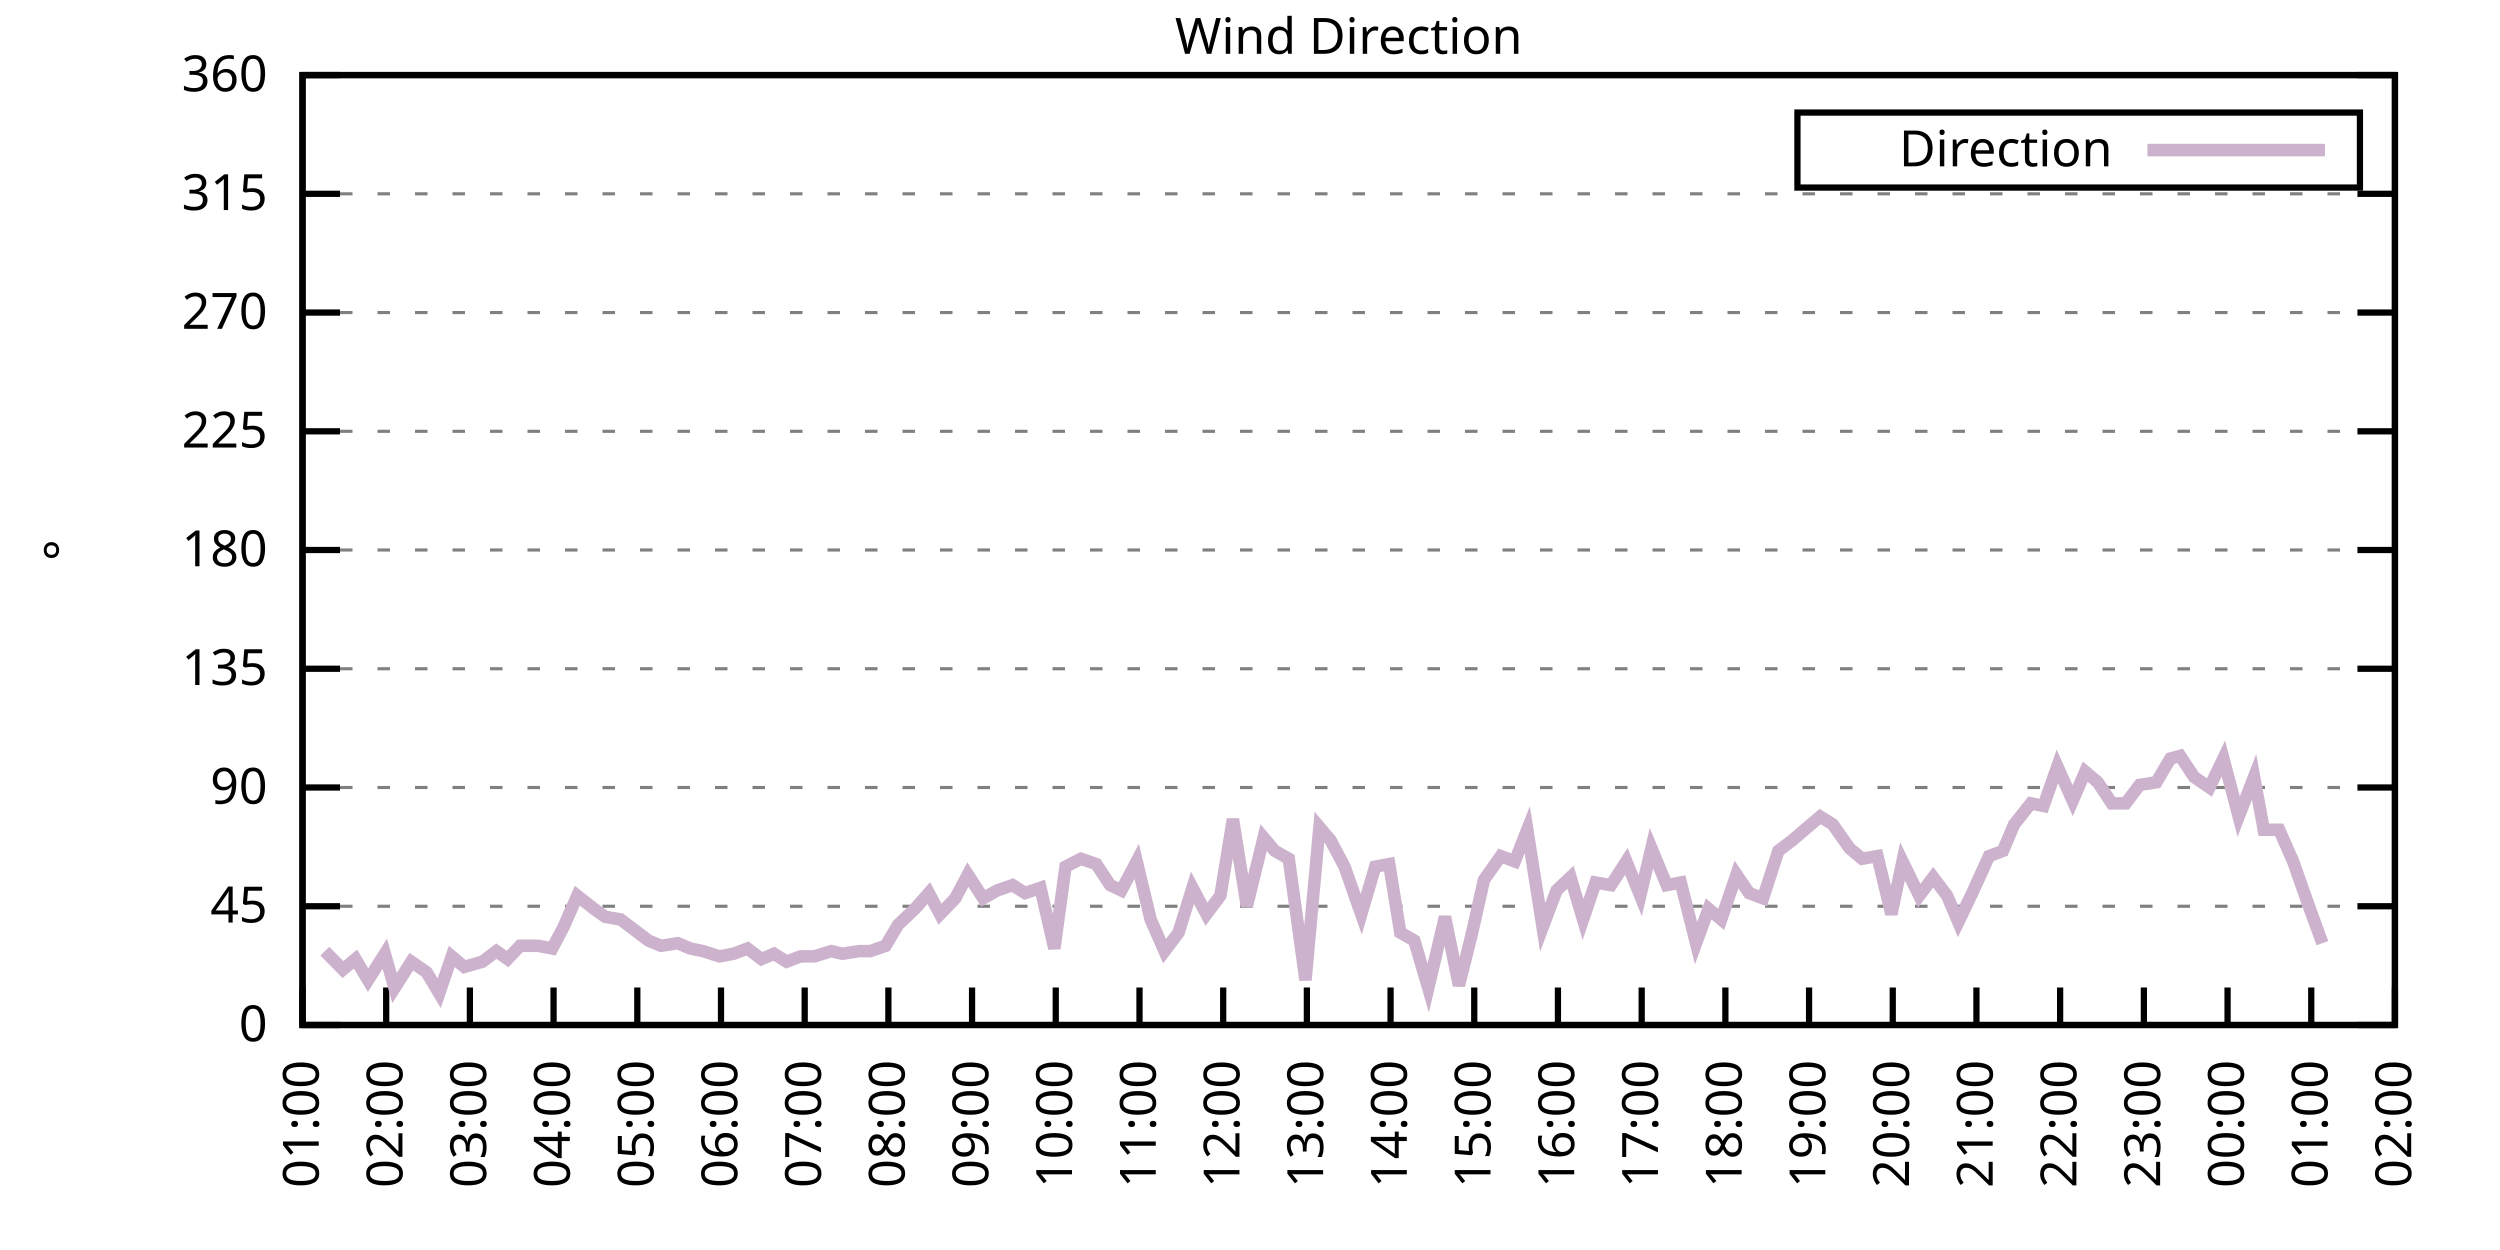
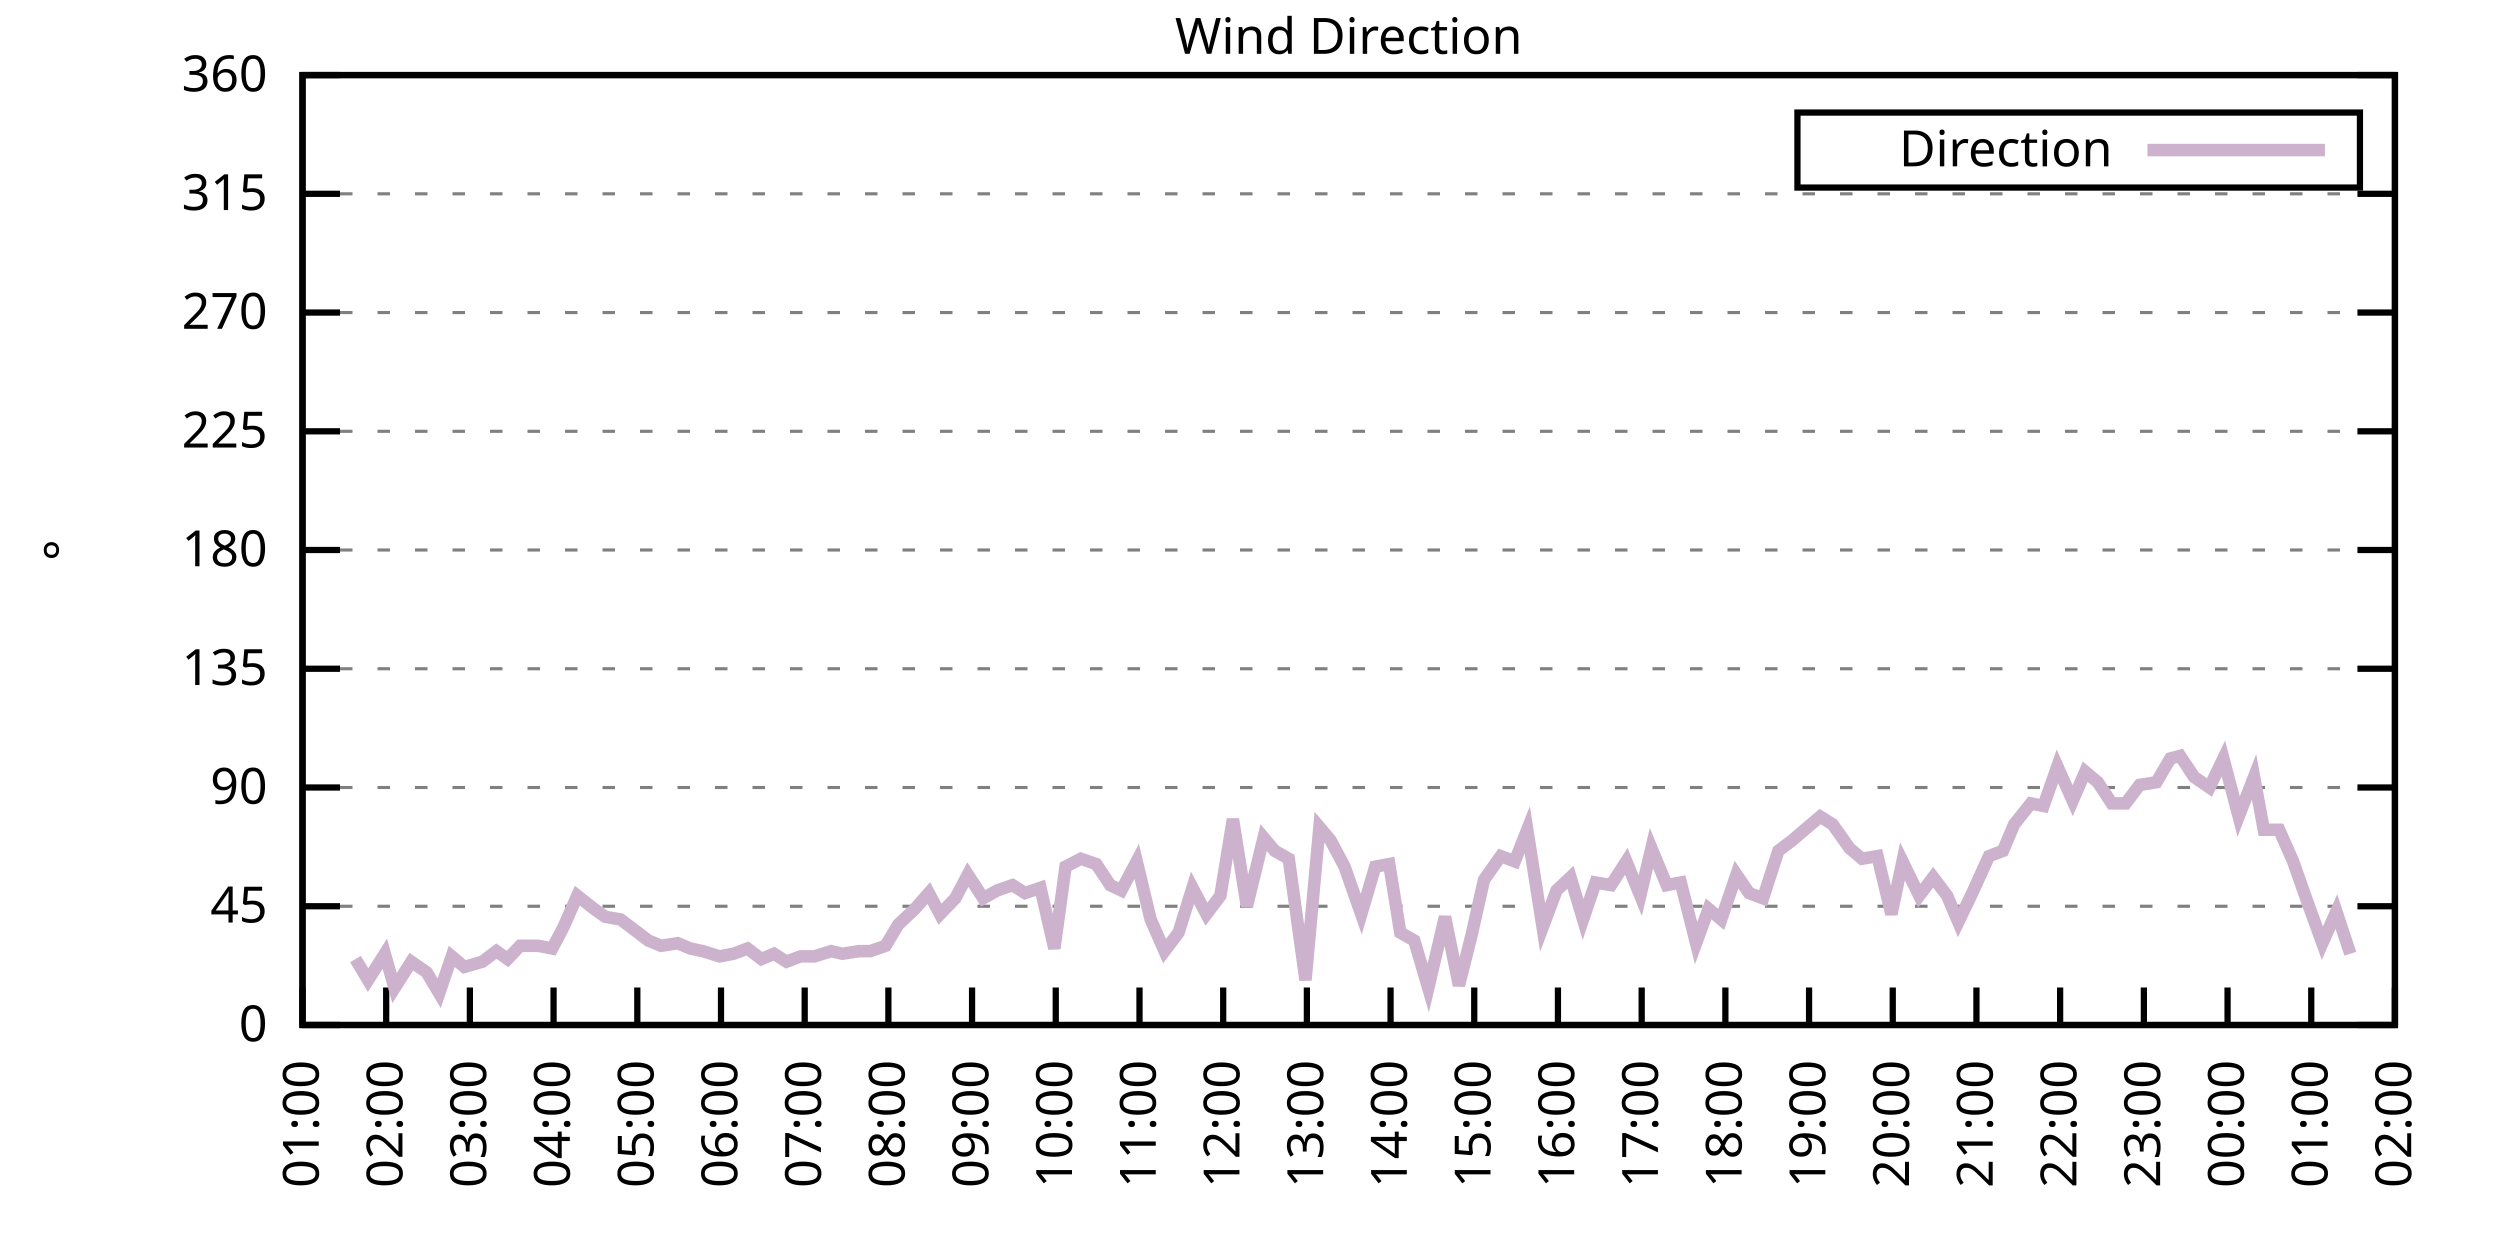
<svg xmlns="http://www.w3.org/2000/svg" xmlns:xlink="http://www.w3.org/1999/xlink" width="400" height="200" viewBox="0 0 400 200">
  <g id="gnuplot_canvas">
    <rect x="0" y="0" width="400" height="200" fill="none" />
    <defs>
      <circle id="gpDot" r="0.5" stroke-width="0.5" stroke="currentColor" />
      <path id="gpPt0" stroke-width="0.333" stroke="currentColor" d="M-1,0 h2 M0,-1 v2" />
      <path id="gpPt1" stroke-width="0.333" stroke="currentColor" d="M-1,-1 L1,1 M1,-1 L-1,1" />
      <path id="gpPt2" stroke-width="0.333" stroke="currentColor" d="M-1,0 L1,0 M0,-1 L0,1 M-1,-1 L1,1 M-1,1 L1,-1" />
      <rect id="gpPt3" stroke-width="0.333" stroke="currentColor" x="-1" y="-1" width="2" height="2" />
      <rect id="gpPt4" stroke-width="0.333" stroke="currentColor" fill="currentColor" x="-1" y="-1" width="2" height="2" />
      <circle id="gpPt5" stroke-width="0.333" stroke="currentColor" cx="0" cy="0" r="1" />
      <use xlink:href="#gpPt5" id="gpPt6" fill="currentColor" stroke="none" />
      <path id="gpPt7" stroke-width="0.333" stroke="currentColor" d="M0,-1.33 L-1.33,0.67 L1.33,0.67 z" />
      <use xlink:href="#gpPt7" id="gpPt8" fill="currentColor" stroke="none" />
      <use xlink:href="#gpPt7" id="gpPt9" stroke="currentColor" transform="rotate(180)" />
      <use xlink:href="#gpPt9" id="gpPt10" fill="currentColor" stroke="none" />
      <use xlink:href="#gpPt3" id="gpPt11" stroke="currentColor" transform="rotate(45)" />
      <use xlink:href="#gpPt11" id="gpPt12" fill="currentColor" stroke="none" />
      <path id="gpPt13" stroke-width="0.333" stroke="currentColor" d="M0,1.330 L1.265,0.411 L0.782,-1.067 L-0.782,-1.076 L-1.265,0.411 z" />
      <use xlink:href="#gpPt13" id="gpPt14" fill="currentColor" stroke="none" />
      <filter id="textbox" filterUnits="objectBoundingBox" x="0" y="0" height="1" width="1">
        <feFlood flood-color="white" flood-opacity="1" result="bgnd" />
        <feComposite in="SourceGraphic" in2="bgnd" operator="atop" />
      </filter>
      <filter id="greybox" filterUnits="objectBoundingBox" x="0" y="0" height="1" width="1">
        <feFlood flood-color="lightgrey" flood-opacity="1" result="grey" />
        <feComposite in="SourceGraphic" in2="grey" operator="atop" />
      </filter>
    </defs>
    <g fill="none" color="white" stroke="currentColor" stroke-width="1.00" stroke-linecap="butt" stroke-linejoin="miter">
</g>
    <g fill="none" color="black" stroke="currentColor" stroke-width="1.00" stroke-linecap="butt" stroke-linejoin="miter">
      <g stroke="none" shape-rendering="crispEdges">
        <polygon fill="rgb(255, 255, 255)" points="48.40,164.00 383.18,164.00 383.18,12.02 48.40,12.02 " />
      </g>
    </g>
    <g fill="none" color="black" stroke="currentColor" stroke-width="1.00" stroke-linecap="butt" stroke-linejoin="miter">
</g>
    <g fill="none" color="black" stroke="black" stroke-width="0.50" stroke-linecap="butt" stroke-linejoin="miter">
</g>
    <g fill="none" color="gray" stroke="currentColor" stroke-width="0.50" stroke-linecap="butt" stroke-linejoin="miter">
      <path stroke="gray" stroke-dasharray="2,4" class="gridline" d="M48.40,164.00 L383.19,164.00  " />
    </g>
    <g fill="none" color="gray" stroke="gray" stroke-width="1.00" stroke-linecap="butt" stroke-linejoin="miter">
</g>
    <g fill="none" color="black" stroke="currentColor" stroke-width="1.00" stroke-linecap="butt" stroke-linejoin="miter">
      <path stroke="black" d="M48.40,164.00 L54.40,164.00 M383.19,164.00 L377.19,164.00  " />
      <g transform="translate(42.80,166.60)" stroke="none" fill="black" font-family="Sans" font-size="8.00" text-anchor="end">
        <text>
          <tspan font-family="Sans"> 0</tspan>
        </text>
      </g>
    </g>
    <g fill="none" color="black" stroke="currentColor" stroke-width="1.00" stroke-linecap="butt" stroke-linejoin="miter">
</g>
    <g fill="none" color="black" stroke="black" stroke-width="0.50" stroke-linecap="butt" stroke-linejoin="miter">
</g>
    <g fill="none" color="gray" stroke="currentColor" stroke-width="0.50" stroke-linecap="butt" stroke-linejoin="miter">
      <path stroke="gray" stroke-dasharray="2,4" class="gridline" d="M48.40,145.00 L383.19,145.00  " />
    </g>
    <g fill="none" color="gray" stroke="gray" stroke-width="1.00" stroke-linecap="butt" stroke-linejoin="miter">
</g>
    <g fill="none" color="black" stroke="currentColor" stroke-width="1.00" stroke-linecap="butt" stroke-linejoin="miter">
      <path stroke="black" d="M48.40,145.00 L54.40,145.00 M383.19,145.00 L377.19,145.00  " />
      <g transform="translate(42.80,147.60)" stroke="none" fill="black" font-family="Sans" font-size="8.00" text-anchor="end">
        <text>
          <tspan font-family="Sans"> 45</tspan>
        </text>
      </g>
    </g>
    <g fill="none" color="black" stroke="currentColor" stroke-width="1.00" stroke-linecap="butt" stroke-linejoin="miter">
</g>
    <g fill="none" color="black" stroke="black" stroke-width="0.50" stroke-linecap="butt" stroke-linejoin="miter">
</g>
    <g fill="none" color="gray" stroke="currentColor" stroke-width="0.50" stroke-linecap="butt" stroke-linejoin="miter">
      <path stroke="gray" stroke-dasharray="2,4" class="gridline" d="M48.40,126.00 L383.19,126.00  " />
    </g>
    <g fill="none" color="gray" stroke="gray" stroke-width="1.00" stroke-linecap="butt" stroke-linejoin="miter">
</g>
    <g fill="none" color="black" stroke="currentColor" stroke-width="1.00" stroke-linecap="butt" stroke-linejoin="miter">
      <path stroke="black" d="M48.40,126.00 L54.40,126.00 M383.19,126.00 L377.19,126.00  " />
      <g transform="translate(42.80,128.60)" stroke="none" fill="black" font-family="Sans" font-size="8.00" text-anchor="end">
        <text>
          <tspan font-family="Sans"> 90</tspan>
        </text>
      </g>
    </g>
    <g fill="none" color="black" stroke="currentColor" stroke-width="1.00" stroke-linecap="butt" stroke-linejoin="miter">
</g>
    <g fill="none" color="black" stroke="black" stroke-width="0.50" stroke-linecap="butt" stroke-linejoin="miter">
</g>
    <g fill="none" color="gray" stroke="currentColor" stroke-width="0.50" stroke-linecap="butt" stroke-linejoin="miter">
      <path stroke="gray" stroke-dasharray="2,4" class="gridline" d="M48.40,107.00 L383.19,107.00  " />
    </g>
    <g fill="none" color="gray" stroke="gray" stroke-width="1.00" stroke-linecap="butt" stroke-linejoin="miter">
</g>
    <g fill="none" color="black" stroke="currentColor" stroke-width="1.00" stroke-linecap="butt" stroke-linejoin="miter">
      <path stroke="black" d="M48.40,107.00 L54.40,107.00 M383.19,107.00 L377.19,107.00  " />
      <g transform="translate(42.80,109.60)" stroke="none" fill="black" font-family="Sans" font-size="8.00" text-anchor="end">
        <text>
          <tspan font-family="Sans"> 135</tspan>
        </text>
      </g>
    </g>
    <g fill="none" color="black" stroke="currentColor" stroke-width="1.00" stroke-linecap="butt" stroke-linejoin="miter">
</g>
    <g fill="none" color="black" stroke="black" stroke-width="0.50" stroke-linecap="butt" stroke-linejoin="miter">
</g>
    <g fill="none" color="gray" stroke="currentColor" stroke-width="0.50" stroke-linecap="butt" stroke-linejoin="miter">
      <path stroke="gray" stroke-dasharray="2,4" class="gridline" d="M48.40,88.00 L383.19,88.00  " />
    </g>
    <g fill="none" color="gray" stroke="gray" stroke-width="1.00" stroke-linecap="butt" stroke-linejoin="miter">
</g>
    <g fill="none" color="black" stroke="currentColor" stroke-width="1.00" stroke-linecap="butt" stroke-linejoin="miter">
      <path stroke="black" d="M48.40,88.00 L54.40,88.00 M383.19,88.00 L377.19,88.00  " />
      <g transform="translate(42.80,90.60)" stroke="none" fill="black" font-family="Sans" font-size="8.00" text-anchor="end">
        <text>
          <tspan font-family="Sans"> 180</tspan>
        </text>
      </g>
    </g>
    <g fill="none" color="black" stroke="currentColor" stroke-width="1.00" stroke-linecap="butt" stroke-linejoin="miter">
</g>
    <g fill="none" color="black" stroke="black" stroke-width="0.50" stroke-linecap="butt" stroke-linejoin="miter">
</g>
    <g fill="none" color="gray" stroke="currentColor" stroke-width="0.50" stroke-linecap="butt" stroke-linejoin="miter">
      <path stroke="gray" stroke-dasharray="2,4" class="gridline" d="M48.40,69.01 L383.19,69.01  " />
    </g>
    <g fill="none" color="gray" stroke="gray" stroke-width="1.00" stroke-linecap="butt" stroke-linejoin="miter">
</g>
    <g fill="none" color="black" stroke="currentColor" stroke-width="1.00" stroke-linecap="butt" stroke-linejoin="miter">
      <path stroke="black" d="M48.40,69.01 L54.40,69.01 M383.19,69.01 L377.19,69.01  " />
      <g transform="translate(42.80,71.61)" stroke="none" fill="black" font-family="Sans" font-size="8.00" text-anchor="end">
        <text>
          <tspan font-family="Sans"> 225</tspan>
        </text>
      </g>
    </g>
    <g fill="none" color="black" stroke="currentColor" stroke-width="1.00" stroke-linecap="butt" stroke-linejoin="miter">
</g>
    <g fill="none" color="black" stroke="black" stroke-width="0.50" stroke-linecap="butt" stroke-linejoin="miter">
</g>
    <g fill="none" color="gray" stroke="currentColor" stroke-width="0.50" stroke-linecap="butt" stroke-linejoin="miter">
      <path stroke="gray" stroke-dasharray="2,4" class="gridline" d="M48.40,50.01 L383.19,50.01  " />
    </g>
    <g fill="none" color="gray" stroke="gray" stroke-width="1.00" stroke-linecap="butt" stroke-linejoin="miter">
</g>
    <g fill="none" color="black" stroke="currentColor" stroke-width="1.00" stroke-linecap="butt" stroke-linejoin="miter">
      <path stroke="black" d="M48.40,50.01 L54.40,50.01 M383.19,50.01 L377.19,50.01  " />
      <g transform="translate(42.80,52.61)" stroke="none" fill="black" font-family="Sans" font-size="8.00" text-anchor="end">
        <text>
          <tspan font-family="Sans"> 270</tspan>
        </text>
      </g>
    </g>
    <g fill="none" color="black" stroke="currentColor" stroke-width="1.00" stroke-linecap="butt" stroke-linejoin="miter">
</g>
    <g fill="none" color="black" stroke="black" stroke-width="0.50" stroke-linecap="butt" stroke-linejoin="miter">
</g>
    <g fill="none" color="gray" stroke="currentColor" stroke-width="0.50" stroke-linecap="butt" stroke-linejoin="miter">
      <path stroke="gray" stroke-dasharray="2,4" class="gridline" d="M48.40,31.01 L383.19,31.01  " />
    </g>
    <g fill="none" color="gray" stroke="gray" stroke-width="1.00" stroke-linecap="butt" stroke-linejoin="miter">
</g>
    <g fill="none" color="black" stroke="currentColor" stroke-width="1.00" stroke-linecap="butt" stroke-linejoin="miter">
      <path stroke="black" d="M48.40,31.01 L54.40,31.01 M383.19,31.01 L377.19,31.01  " />
      <g transform="translate(42.80,33.61)" stroke="none" fill="black" font-family="Sans" font-size="8.00" text-anchor="end">
        <text>
          <tspan font-family="Sans"> 315</tspan>
        </text>
      </g>
    </g>
    <g fill="none" color="black" stroke="currentColor" stroke-width="1.00" stroke-linecap="butt" stroke-linejoin="miter">
</g>
    <g fill="none" color="black" stroke="black" stroke-width="0.50" stroke-linecap="butt" stroke-linejoin="miter">
</g>
    <g fill="none" color="gray" stroke="currentColor" stroke-width="0.50" stroke-linecap="butt" stroke-linejoin="miter">
      <path stroke="gray" stroke-dasharray="2,4" class="gridline" d="M48.40,12.01 L383.19,12.01  " />
    </g>
    <g fill="none" color="gray" stroke="gray" stroke-width="1.00" stroke-linecap="butt" stroke-linejoin="miter">
</g>
    <g fill="none" color="black" stroke="currentColor" stroke-width="1.00" stroke-linecap="butt" stroke-linejoin="miter">
      <path stroke="black" d="M48.40,12.01 L54.40,12.01 M383.19,12.01 L377.19,12.01  " />
      <g transform="translate(42.80,14.61)" stroke="none" fill="black" font-family="Sans" font-size="8.00" text-anchor="end">
        <text>
          <tspan font-family="Sans"> 360</tspan>
        </text>
      </g>
    </g>
    <g fill="none" color="black" stroke="currentColor" stroke-width="1.00" stroke-linecap="butt" stroke-linejoin="miter">
      <path stroke="black" d="M48.40,164.00 L48.40,158.00  " />
      <g transform="translate(51.00,169.60) rotate(270.00)" stroke="none" fill="black" font-family="Sans" font-size="8.00" text-anchor="end">
        <text>
          <tspan font-family="Sans">01:00</tspan>
        </text>
      </g>
    </g>
    <g fill="none" color="black" stroke="currentColor" stroke-width="1.00" stroke-linecap="butt" stroke-linejoin="miter">
      <path stroke="black" d="M61.79,164.00 L61.79,158.00  " />
      <g transform="translate(64.39,169.60) rotate(270.00)" stroke="none" fill="black" font-family="Sans" font-size="8.00" text-anchor="end">
        <text>
          <tspan font-family="Sans">02:00</tspan>
        </text>
      </g>
    </g>
    <g fill="none" color="black" stroke="currentColor" stroke-width="1.00" stroke-linecap="butt" stroke-linejoin="miter">
      <path stroke="black" d="M75.18,164.00 L75.18,158.00  " />
      <g transform="translate(77.78,169.60) rotate(270.00)" stroke="none" fill="black" font-family="Sans" font-size="8.00" text-anchor="end">
        <text>
          <tspan font-family="Sans">03:00</tspan>
        </text>
      </g>
    </g>
    <g fill="none" color="black" stroke="currentColor" stroke-width="1.00" stroke-linecap="butt" stroke-linejoin="miter">
      <path stroke="black" d="M88.57,164.00 L88.57,158.00  " />
      <g transform="translate(91.17,169.60) rotate(270.00)" stroke="none" fill="black" font-family="Sans" font-size="8.00" text-anchor="end">
        <text>
          <tspan font-family="Sans">04:00</tspan>
        </text>
      </g>
    </g>
    <g fill="none" color="black" stroke="currentColor" stroke-width="1.00" stroke-linecap="butt" stroke-linejoin="miter">
      <path stroke="black" d="M101.97,164.00 L101.97,158.00  " />
      <g transform="translate(104.57,169.60) rotate(270.00)" stroke="none" fill="black" font-family="Sans" font-size="8.00" text-anchor="end">
        <text>
          <tspan font-family="Sans">05:00</tspan>
        </text>
      </g>
    </g>
    <g fill="none" color="black" stroke="currentColor" stroke-width="1.00" stroke-linecap="butt" stroke-linejoin="miter">
      <path stroke="black" d="M115.36,164.00 L115.36,158.00  " />
      <g transform="translate(117.96,169.60) rotate(270.00)" stroke="none" fill="black" font-family="Sans" font-size="8.00" text-anchor="end">
        <text>
          <tspan font-family="Sans">06:00</tspan>
        </text>
      </g>
    </g>
    <g fill="none" color="black" stroke="currentColor" stroke-width="1.00" stroke-linecap="butt" stroke-linejoin="miter">
      <path stroke="black" d="M128.75,164.00 L128.75,158.00  " />
      <g transform="translate(131.35,169.60) rotate(270.00)" stroke="none" fill="black" font-family="Sans" font-size="8.00" text-anchor="end">
        <text>
          <tspan font-family="Sans">07:00</tspan>
        </text>
      </g>
    </g>
    <g fill="none" color="black" stroke="currentColor" stroke-width="1.00" stroke-linecap="butt" stroke-linejoin="miter">
      <path stroke="black" d="M142.14,164.00 L142.14,158.00  " />
      <g transform="translate(144.74,169.60) rotate(270.00)" stroke="none" fill="black" font-family="Sans" font-size="8.00" text-anchor="end">
        <text>
          <tspan font-family="Sans">08:00</tspan>
        </text>
      </g>
    </g>
    <g fill="none" color="black" stroke="currentColor" stroke-width="1.00" stroke-linecap="butt" stroke-linejoin="miter">
      <path stroke="black" d="M155.53,164.00 L155.53,158.00  " />
      <g transform="translate(158.13,169.60) rotate(270.00)" stroke="none" fill="black" font-family="Sans" font-size="8.00" text-anchor="end">
        <text>
          <tspan font-family="Sans">09:00</tspan>
        </text>
      </g>
    </g>
    <g fill="none" color="black" stroke="currentColor" stroke-width="1.00" stroke-linecap="butt" stroke-linejoin="miter">
      <path stroke="black" d="M168.92,164.00 L168.92,158.00  " />
      <g transform="translate(171.52,169.60) rotate(270.00)" stroke="none" fill="black" font-family="Sans" font-size="8.00" text-anchor="end">
        <text>
          <tspan font-family="Sans">10:00</tspan>
        </text>
      </g>
    </g>
    <g fill="none" color="black" stroke="currentColor" stroke-width="1.00" stroke-linecap="butt" stroke-linejoin="miter">
      <path stroke="black" d="M182.32,164.00 L182.32,158.00  " />
      <g transform="translate(184.92,169.60) rotate(270.00)" stroke="none" fill="black" font-family="Sans" font-size="8.00" text-anchor="end">
        <text>
          <tspan font-family="Sans">11:00</tspan>
        </text>
      </g>
    </g>
    <g fill="none" color="black" stroke="currentColor" stroke-width="1.00" stroke-linecap="butt" stroke-linejoin="miter">
      <path stroke="black" d="M195.71,164.00 L195.71,158.00  " />
      <g transform="translate(198.31,169.60) rotate(270.00)" stroke="none" fill="black" font-family="Sans" font-size="8.00" text-anchor="end">
        <text>
          <tspan font-family="Sans">12:00</tspan>
        </text>
      </g>
    </g>
    <g fill="none" color="black" stroke="currentColor" stroke-width="1.00" stroke-linecap="butt" stroke-linejoin="miter">
      <path stroke="black" d="M209.10,164.00 L209.10,158.00  " />
      <g transform="translate(211.70,169.60) rotate(270.00)" stroke="none" fill="black" font-family="Sans" font-size="8.00" text-anchor="end">
        <text>
          <tspan font-family="Sans">13:00</tspan>
        </text>
      </g>
    </g>
    <g fill="none" color="black" stroke="currentColor" stroke-width="1.00" stroke-linecap="butt" stroke-linejoin="miter">
      <path stroke="black" d="M222.49,164.00 L222.49,158.00  " />
      <g transform="translate(225.09,169.60) rotate(270.00)" stroke="none" fill="black" font-family="Sans" font-size="8.00" text-anchor="end">
        <text>
          <tspan font-family="Sans">14:00</tspan>
        </text>
      </g>
    </g>
    <g fill="none" color="black" stroke="currentColor" stroke-width="1.00" stroke-linecap="butt" stroke-linejoin="miter">
      <path stroke="black" d="M235.88,164.00 L235.88,158.00  " />
      <g transform="translate(238.48,169.60) rotate(270.00)" stroke="none" fill="black" font-family="Sans" font-size="8.00" text-anchor="end">
        <text>
          <tspan font-family="Sans">15:00</tspan>
        </text>
      </g>
    </g>
    <g fill="none" color="black" stroke="currentColor" stroke-width="1.00" stroke-linecap="butt" stroke-linejoin="miter">
      <path stroke="black" d="M249.27,164.00 L249.27,158.00  " />
      <g transform="translate(251.87,169.60) rotate(270.00)" stroke="none" fill="black" font-family="Sans" font-size="8.00" text-anchor="end">
        <text>
          <tspan font-family="Sans">16:00</tspan>
        </text>
      </g>
    </g>
    <g fill="none" color="black" stroke="currentColor" stroke-width="1.00" stroke-linecap="butt" stroke-linejoin="miter">
      <path stroke="black" d="M262.67,164.00 L262.67,158.00  " />
      <g transform="translate(265.27,169.60) rotate(270.00)" stroke="none" fill="black" font-family="Sans" font-size="8.00" text-anchor="end">
        <text>
          <tspan font-family="Sans">17:00</tspan>
        </text>
      </g>
    </g>
    <g fill="none" color="black" stroke="currentColor" stroke-width="1.00" stroke-linecap="butt" stroke-linejoin="miter">
      <path stroke="black" d="M276.06,164.00 L276.06,158.00  " />
      <g transform="translate(278.66,169.60) rotate(270.00)" stroke="none" fill="black" font-family="Sans" font-size="8.00" text-anchor="end">
        <text>
          <tspan font-family="Sans">18:00</tspan>
        </text>
      </g>
    </g>
    <g fill="none" color="black" stroke="currentColor" stroke-width="1.00" stroke-linecap="butt" stroke-linejoin="miter">
      <path stroke="black" d="M289.45,164.00 L289.45,158.00  " />
      <g transform="translate(292.05,169.60) rotate(270.00)" stroke="none" fill="black" font-family="Sans" font-size="8.00" text-anchor="end">
        <text>
          <tspan font-family="Sans">19:00</tspan>
        </text>
      </g>
    </g>
    <g fill="none" color="black" stroke="currentColor" stroke-width="1.00" stroke-linecap="butt" stroke-linejoin="miter">
      <path stroke="black" d="M302.84,164.00 L302.84,158.00  " />
      <g transform="translate(305.44,169.60) rotate(270.00)" stroke="none" fill="black" font-family="Sans" font-size="8.00" text-anchor="end">
        <text>
          <tspan font-family="Sans">20:00</tspan>
        </text>
      </g>
    </g>
    <g fill="none" color="black" stroke="currentColor" stroke-width="1.00" stroke-linecap="butt" stroke-linejoin="miter">
      <path stroke="black" d="M316.23,164.00 L316.23,158.00  " />
      <g transform="translate(318.83,169.60) rotate(270.00)" stroke="none" fill="black" font-family="Sans" font-size="8.00" text-anchor="end">
        <text>
          <tspan font-family="Sans">21:00</tspan>
        </text>
      </g>
    </g>
    <g fill="none" color="black" stroke="currentColor" stroke-width="1.00" stroke-linecap="butt" stroke-linejoin="miter">
      <path stroke="black" d="M329.62,164.00 L329.62,158.00  " />
      <g transform="translate(332.22,169.60) rotate(270.00)" stroke="none" fill="black" font-family="Sans" font-size="8.00" text-anchor="end">
        <text>
          <tspan font-family="Sans">22:00</tspan>
        </text>
      </g>
    </g>
    <g fill="none" color="black" stroke="currentColor" stroke-width="1.00" stroke-linecap="butt" stroke-linejoin="miter">
      <path stroke="black" d="M343.02,164.00 L343.02,158.00  " />
      <g transform="translate(345.62,169.60) rotate(270.00)" stroke="none" fill="black" font-family="Sans" font-size="8.00" text-anchor="end">
        <text>
          <tspan font-family="Sans">23:00</tspan>
        </text>
      </g>
    </g>
    <g fill="none" color="black" stroke="currentColor" stroke-width="1.00" stroke-linecap="butt" stroke-linejoin="miter">
      <path stroke="black" d="M356.41,164.00 L356.41,158.00  " />
      <g transform="translate(359.01,169.60) rotate(270.00)" stroke="none" fill="black" font-family="Sans" font-size="8.00" text-anchor="end">
        <text>
          <tspan font-family="Sans">00:00</tspan>
        </text>
      </g>
    </g>
    <g fill="none" color="black" stroke="currentColor" stroke-width="1.00" stroke-linecap="butt" stroke-linejoin="miter">
      <path stroke="black" d="M369.80,164.00 L369.80,158.00  " />
      <g transform="translate(372.40,169.60) rotate(270.00)" stroke="none" fill="black" font-family="Sans" font-size="8.00" text-anchor="end">
        <text>
          <tspan font-family="Sans">01:00</tspan>
        </text>
      </g>
    </g>
    <g fill="none" color="black" stroke="currentColor" stroke-width="1.00" stroke-linecap="butt" stroke-linejoin="miter">
      <path stroke="black" d="M383.19,164.00 L383.19,158.00  " />
      <g transform="translate(385.79,169.60) rotate(270.00)" stroke="none" fill="black" font-family="Sans" font-size="8.00" text-anchor="end">
        <text>
          <tspan font-family="Sans">02:00</tspan>
        </text>
      </g>
    </g>
    <g fill="none" color="black" stroke="currentColor" stroke-width="1.00" stroke-linecap="butt" stroke-linejoin="miter">
</g>
    <g fill="none" color="black" stroke="currentColor" stroke-width="1.00" stroke-linecap="butt" stroke-linejoin="miter">
      <path stroke="black" d="M48.40,12.01 L48.40,164.00 L383.19,164.00 L383.19,12.01 L48.40,12.01 Z  " />
    </g>
    <g fill="none" color="black" stroke="currentColor" stroke-width="1.00" stroke-linecap="butt" stroke-linejoin="miter">
</g>
    <g fill="none" color="black" stroke="currentColor" stroke-width="1.00" stroke-linecap="butt" stroke-linejoin="miter">
      <path stroke="black" d="M287.59,30.01 L287.59,18.01 L377.59,18.01 L377.59,30.01 L287.59,30.01 Z  " />
    </g>
    <g id="Wind_direction_plot_1">
      <g fill="none" color="white" stroke="black" stroke-width="2.00" stroke-linecap="butt" stroke-linejoin="miter">
</g>
      <g fill="none" color="black" stroke="currentColor" stroke-width="2.00" stroke-linecap="butt" stroke-linejoin="miter">
        <g transform="translate(337.99,26.61)" stroke="none" fill="black" font-family="Sans" font-size="8.00" text-anchor="end">
          <text>
            <tspan font-family="Sans">Direction</tspan>
          </text>
        </g>
      </g>
      <g fill="none" color="black" stroke="currentColor" stroke-width="2.00" stroke-linecap="butt" stroke-linejoin="miter">
-         <path stroke="rgb(204, 178, 204)" d="M343.59,24.01 L371.99,24.01 M51.97,152.18 L54.87,155.13 L56.88,153.45 L58.89,156.82 L61.57,152.60 L63.13,158.09   L65.81,153.87 L68.26,155.56 L70.27,158.93 L72.28,153.02 L74.29,154.71 L77.19,153.87 L79.42,152.18 L81.21,153.45   L83.22,151.33 L86.12,151.33 L88.35,151.76 L90.14,148.38 L92.37,143.31 L95.05,145.42 L96.83,146.69 L99.29,147.11   L101.52,148.80 L103.75,150.49 L105.76,151.33 L108.44,150.91 L110.45,151.76 L112.46,152.18 L115.13,153.02 L117.37,152.60   L119.60,151.76 L121.83,153.45 L123.84,152.60 L125.85,153.87 L128.08,153.02 L130.31,153.02 L132.99,152.18 L134.78,152.60   L137.45,152.18 L139.24,152.18 L141.69,151.33 L143.70,147.96 L146.38,145.42 L148.61,142.89 L150.40,146.27 L152.85,143.73   L154.86,139.93 L157.32,143.73 L159.55,142.47 L162.01,141.62 L164.01,142.89 L166.47,142.05 L168.70,151.76 L170.49,138.67   L172.94,137.40 L175.40,138.25 L177.63,141.62 L179.41,142.47 L181.87,137.82 L184.10,147.11 L186.33,152.18 L188.57,149.22   L190.80,142.05 L193.03,146.27 L195.26,143.31 L197.27,131.07 L199.50,145.00 L202.18,134.02 L203.97,136.14 L206.20,137.40   L208.88,156.82 L211.11,132.34 L212.89,134.45 L215.13,138.67 L217.80,146.27 L220.04,138.67 L222.27,138.25 L224.05,149.22   L226.29,150.49 L228.52,158.09 L231.20,146.69 L233.43,157.67 L235.44,149.65 L237.44,140.78 L240.12,136.98 L242.36,137.82   L244.36,132.76 L246.82,148.38 L249.05,142.47 L251.28,140.36 L253.29,147.11 L255.30,141.20 L257.76,141.62 L260.21,137.82   L262.44,143.31 L264.23,135.71 L266.68,141.62 L268.92,141.20 L271.37,150.91 L273.38,145.42 L275.39,147.11 L277.84,139.93   L279.85,142.89 L282.08,143.73 L284.54,136.14 L286.77,134.45 L289.23,132.34 L291.23,130.65 L293.24,131.91 L295.92,135.71   L297.93,137.40 L300.39,136.98 L302.62,146.27 L304.40,137.82 L307.08,143.31 L309.31,140.36 L311.54,143.31 L313.33,147.53   L315.56,142.89 L318.24,136.98 L320.47,136.14 L322.26,131.91 L324.94,128.54 L326.95,128.96 L329.18,122.62 L331.63,128.11   L333.64,123.47 L335.65,125.16 L337.88,128.54 L340.11,128.54 L342.35,125.58 L345.02,125.16 L347.26,121.36 L348.82,120.94   L351.05,124.31 L353.51,126.00 L355.74,121.36 L358.19,130.65 L360.65,124.31 L362.21,132.76 L364.66,132.76 L366.90,137.82   L369.13,144.16 L371.58,150.91  " />
+         <path stroke="rgb(204, 178, 204)" d="M343.59,24.01 L371.99,24.01 M56.88,153.45 L58.89,156.82 L61.57,152.60 L63.13,158.09 L65.81,153.87 L68.26,155.56   L70.27,158.93 L72.28,153.02 L74.29,154.71 L77.19,153.87 L79.42,152.18 L81.21,153.45 L83.22,151.33 L86.12,151.33   L88.35,151.76 L90.14,148.38 L92.37,143.31 L95.05,145.42 L96.83,146.69 L99.29,147.11 L101.52,148.80 L103.75,150.49   L105.76,151.33 L108.44,150.91 L110.45,151.76 L112.46,152.18 L115.13,153.02 L117.37,152.60 L119.60,151.76 L121.83,153.45   L123.84,152.60 L125.85,153.87 L128.08,153.02 L130.31,153.02 L132.99,152.18 L134.78,152.60 L137.45,152.18 L139.24,152.18   L141.69,151.33 L143.70,147.96 L146.38,145.42 L148.61,142.89 L150.40,146.27 L152.85,143.73 L154.86,139.93 L157.32,143.73   L159.55,142.47 L162.01,141.62 L164.01,142.89 L166.47,142.05 L168.70,151.76 L170.49,138.67 L172.94,137.40 L175.40,138.25   L177.63,141.62 L179.41,142.47 L181.87,137.82 L184.10,147.11 L186.33,152.18 L188.57,149.22 L190.80,142.05 L193.03,146.27   L195.26,143.31 L197.27,131.07 L199.50,145.00 L202.18,134.02 L203.97,136.14 L206.20,137.40 L208.88,156.82 L211.11,132.34   L212.89,134.45 L215.13,138.67 L217.80,146.27 L220.04,138.67 L222.27,138.25 L224.05,149.22 L226.29,150.49 L228.52,158.09   L231.20,146.69 L233.43,157.67 L235.44,149.65 L237.44,140.78 L240.12,136.98 L242.36,137.82 L244.36,132.76 L246.82,148.38   L249.05,142.47 L251.28,140.36 L253.29,147.11 L255.30,141.20 L257.76,141.62 L260.21,137.82 L262.44,143.31 L264.23,135.71   L266.68,141.62 L268.92,141.20 L271.37,150.91 L273.38,145.42 L275.39,147.11 L277.84,139.93 L279.85,142.89 L282.08,143.73   L284.54,136.14 L286.77,134.45 L289.23,132.34 L291.23,130.65 L293.24,131.91 L295.92,135.71 L297.93,137.40 L300.39,136.98   L302.62,146.27 L304.40,137.82 L307.08,143.31 L309.31,140.36 L311.54,143.31 L313.33,147.53 L315.56,142.89 L318.24,136.98   L320.47,136.14 L322.26,131.91 L324.94,128.54 L326.95,128.96 L329.18,122.62 L331.63,128.11 L333.64,123.47 L335.65,125.16   L337.88,128.54 L340.11,128.54 L342.35,125.58 L345.02,125.16 L347.26,121.36 L348.82,120.94 L351.05,124.31 L353.51,126.00   L355.74,121.36 L358.19,130.65 L360.65,124.31 L362.21,132.76 L364.66,132.76 L366.90,137.82 L369.13,144.16 L371.58,150.91   L373.82,145.85 L376.05,152.60  " />
      </g>
    </g>
    <g fill="none" color="black" stroke="currentColor" stroke-width="2.00" stroke-linecap="butt" stroke-linejoin="miter">
</g>
    <g fill="none" color="black" stroke="black" stroke-width="1.00" stroke-linecap="butt" stroke-linejoin="miter">
</g>
    <g fill="none" color="black" stroke="currentColor" stroke-width="1.00" stroke-linecap="butt" stroke-linejoin="miter">
      <path stroke="black" d="M48.40,12.01 L48.40,164.00 L383.19,164.00 L383.19,12.01 L48.40,12.01 Z  " />
      <g transform="translate(12.80,88.01) rotate(270.00)" stroke="none" fill="black" font-family="Sans" font-size="8.00" text-anchor="middle">
        <text>
          <tspan font-family="Sans">°</tspan>
        </text>
      </g>
    </g>
    <g fill="none" color="black" stroke="currentColor" stroke-width="1.00" stroke-linecap="butt" stroke-linejoin="miter">
</g>
    <g fill="none" color="black" stroke="currentColor" stroke-width="1.00" stroke-linecap="butt" stroke-linejoin="miter">
      <g transform="translate(215.79,8.61)" stroke="none" fill="black" font-family="Sans" font-size="8.00" text-anchor="middle">
        <text>
          <tspan font-family="Sans">Wind Direction</tspan>
        </text>
      </g>
    </g>
    <g fill="none" color="black" stroke="currentColor" stroke-width="1.00" stroke-linecap="butt" stroke-linejoin="miter">
</g>
  </g>
</svg>
